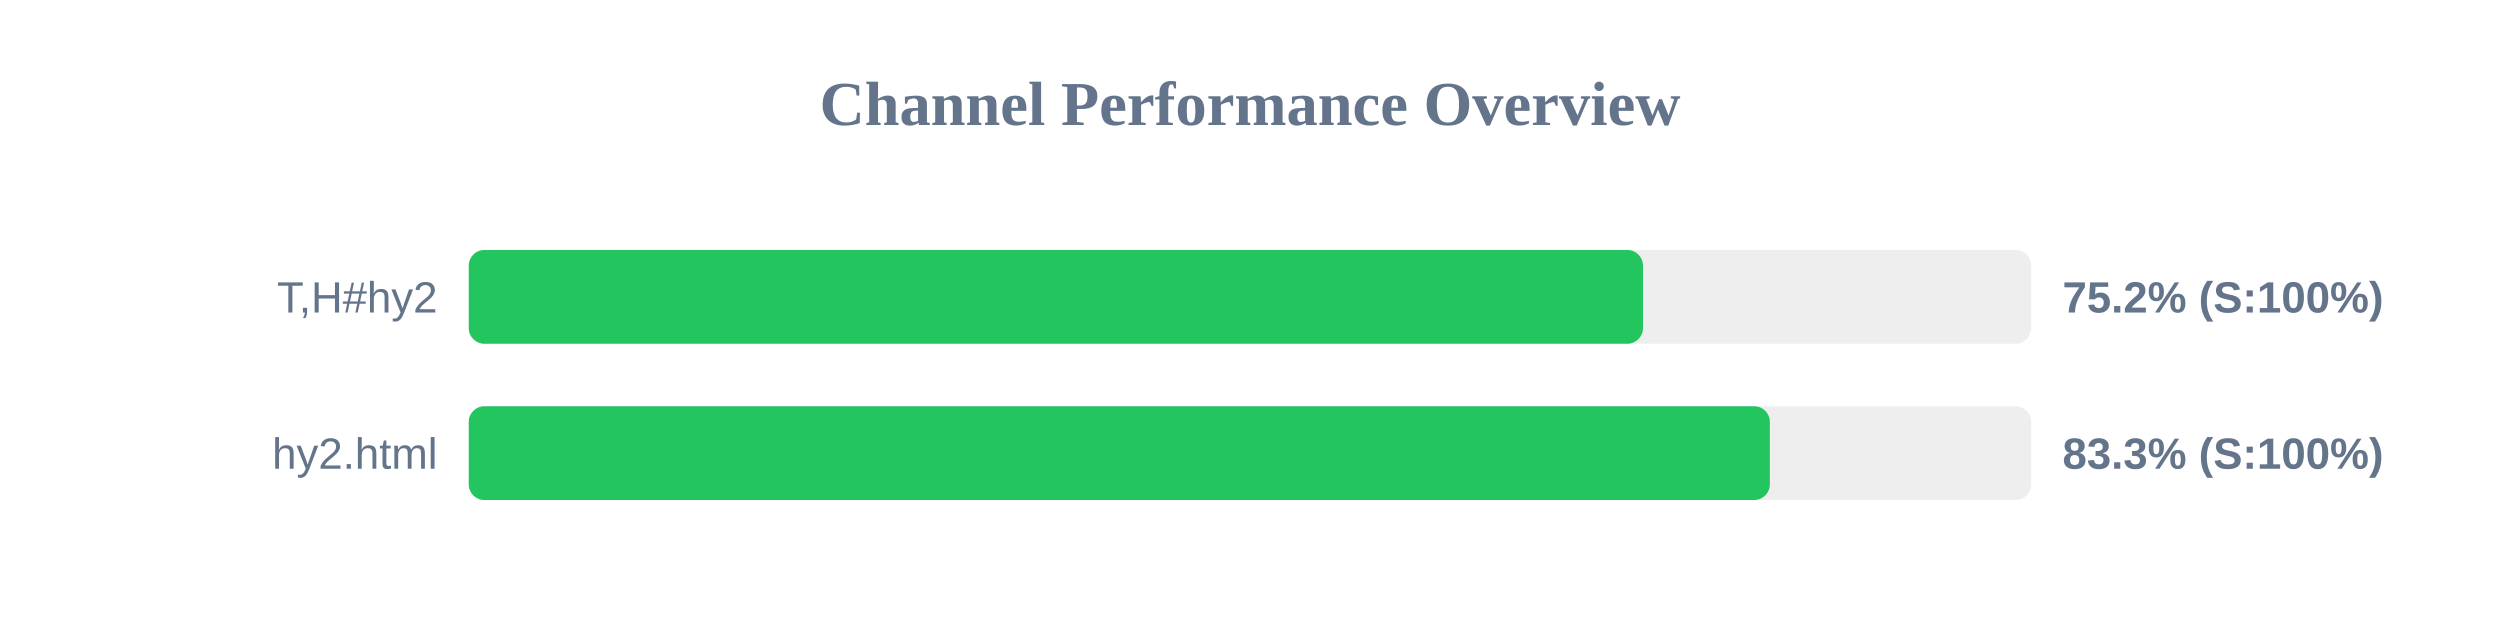
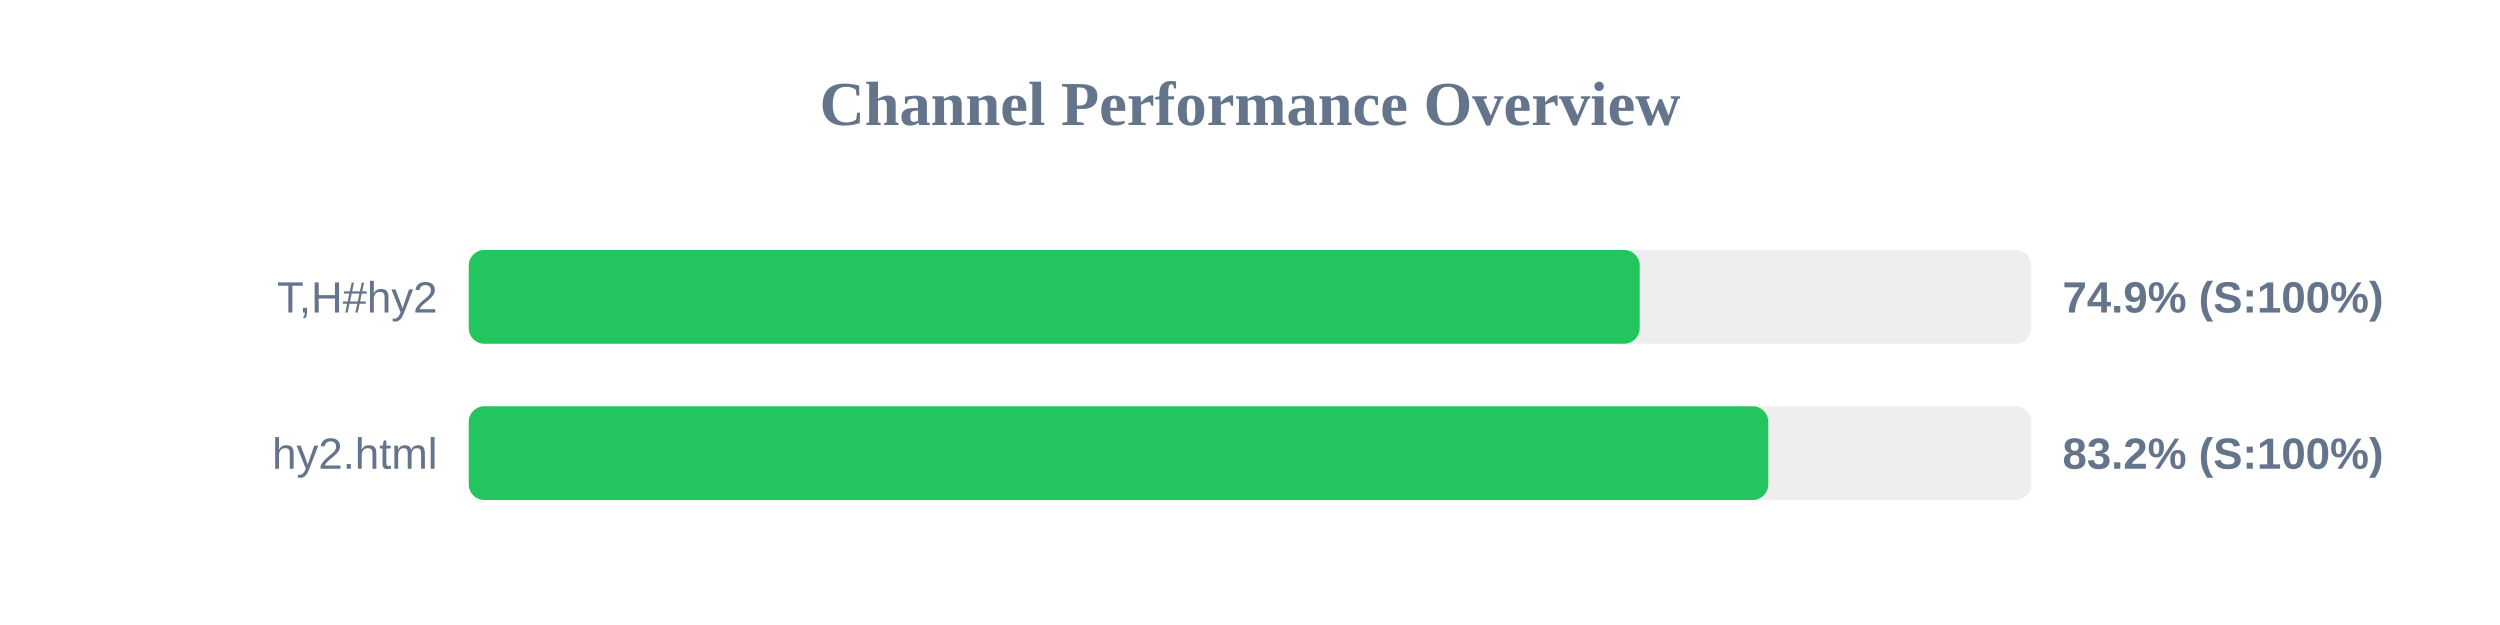
<svg xmlns="http://www.w3.org/2000/svg" width="800" height="200" version="1.1">
  <style>
        .row { font: 14px Arial; fill: #64748b; }
        .score { font: bold 14px Arial; fill: #64748b; }
    </style>
  <text x="400" y="40" text-anchor="middle" font-size="20px" font-weight="bold" fill="#64748b">Channel Performance Overview</text>
  <rect x="150" y="80" width="500" height="30" fill="#eee" rx="5" />
-   <rect x="150" y="80" width="375.75" height="30" fill="#22c55e" rx="5" />
+   <rect x="150" y="80" width="374.7" height="30" fill="#22c55e" rx="5" />
  <text x="140" y="100" text-anchor="end" class="row">T,H#hy2</text>
-   <text x="660" y="100" text-anchor="start" class="score">75.2% (S:100%)</text>
+   <text x="660" y="100" text-anchor="start" class="score">74.9% (S:100%)</text>
  <rect x="150" y="130" width="500" height="30" fill="#eee" rx="5" />
-   <rect x="150" y="130" width="416.35" height="30" fill="#22c55e" rx="5" />
+   <rect x="150" y="130" width="415.85" height="30" fill="#22c55e" rx="5" />
  <text x="140" y="150" text-anchor="end" class="row">hy2.html</text>
-   <text x="660" y="150" text-anchor="start" class="score">83.3% (S:100%)</text>
+   <text x="660" y="150" text-anchor="start" class="score">83.2% (S:100%)</text>
</svg>
